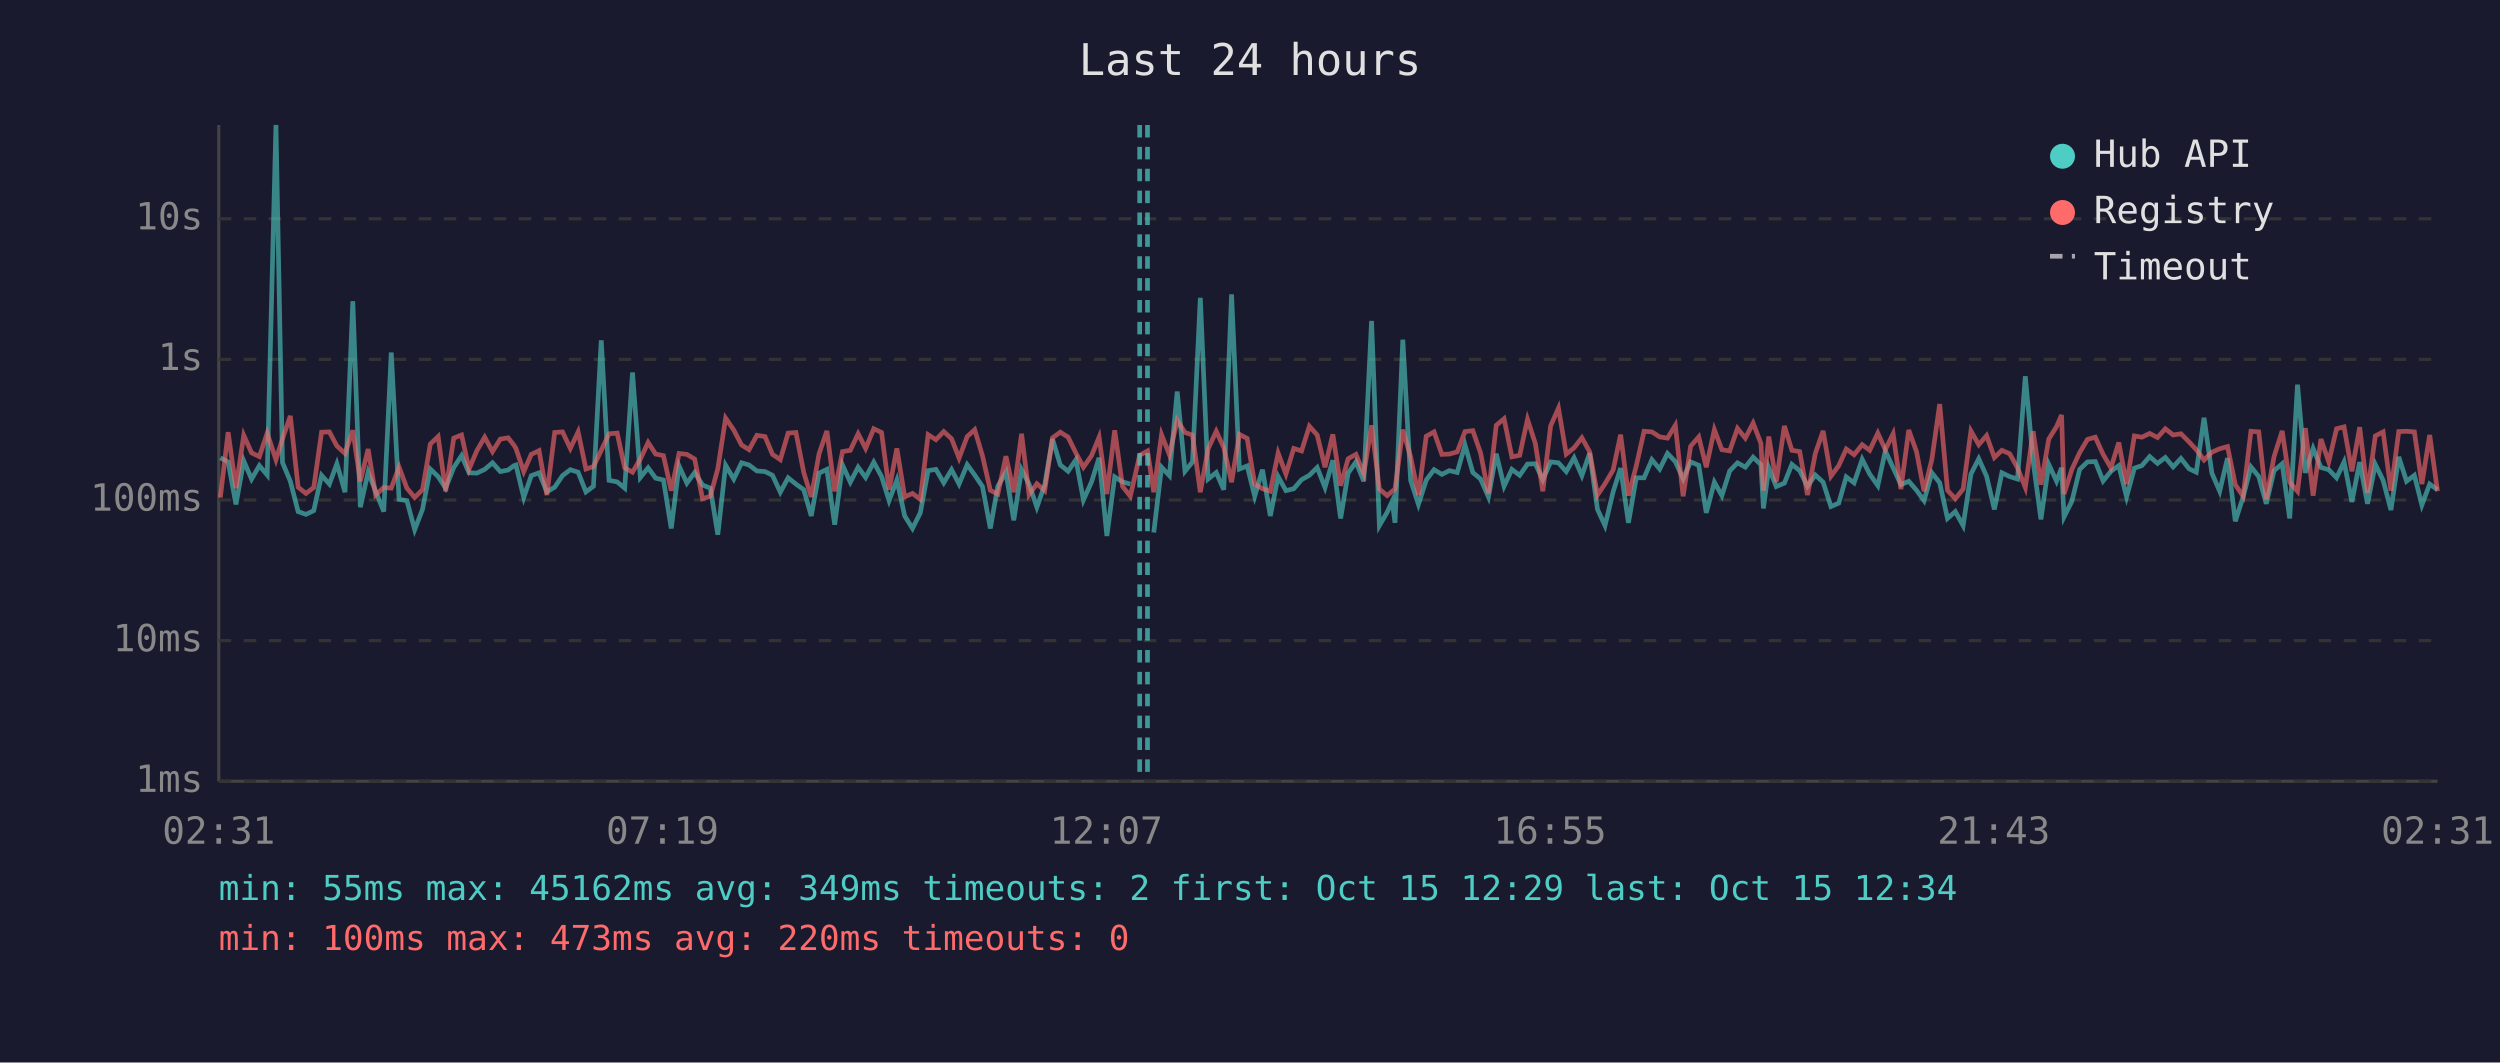
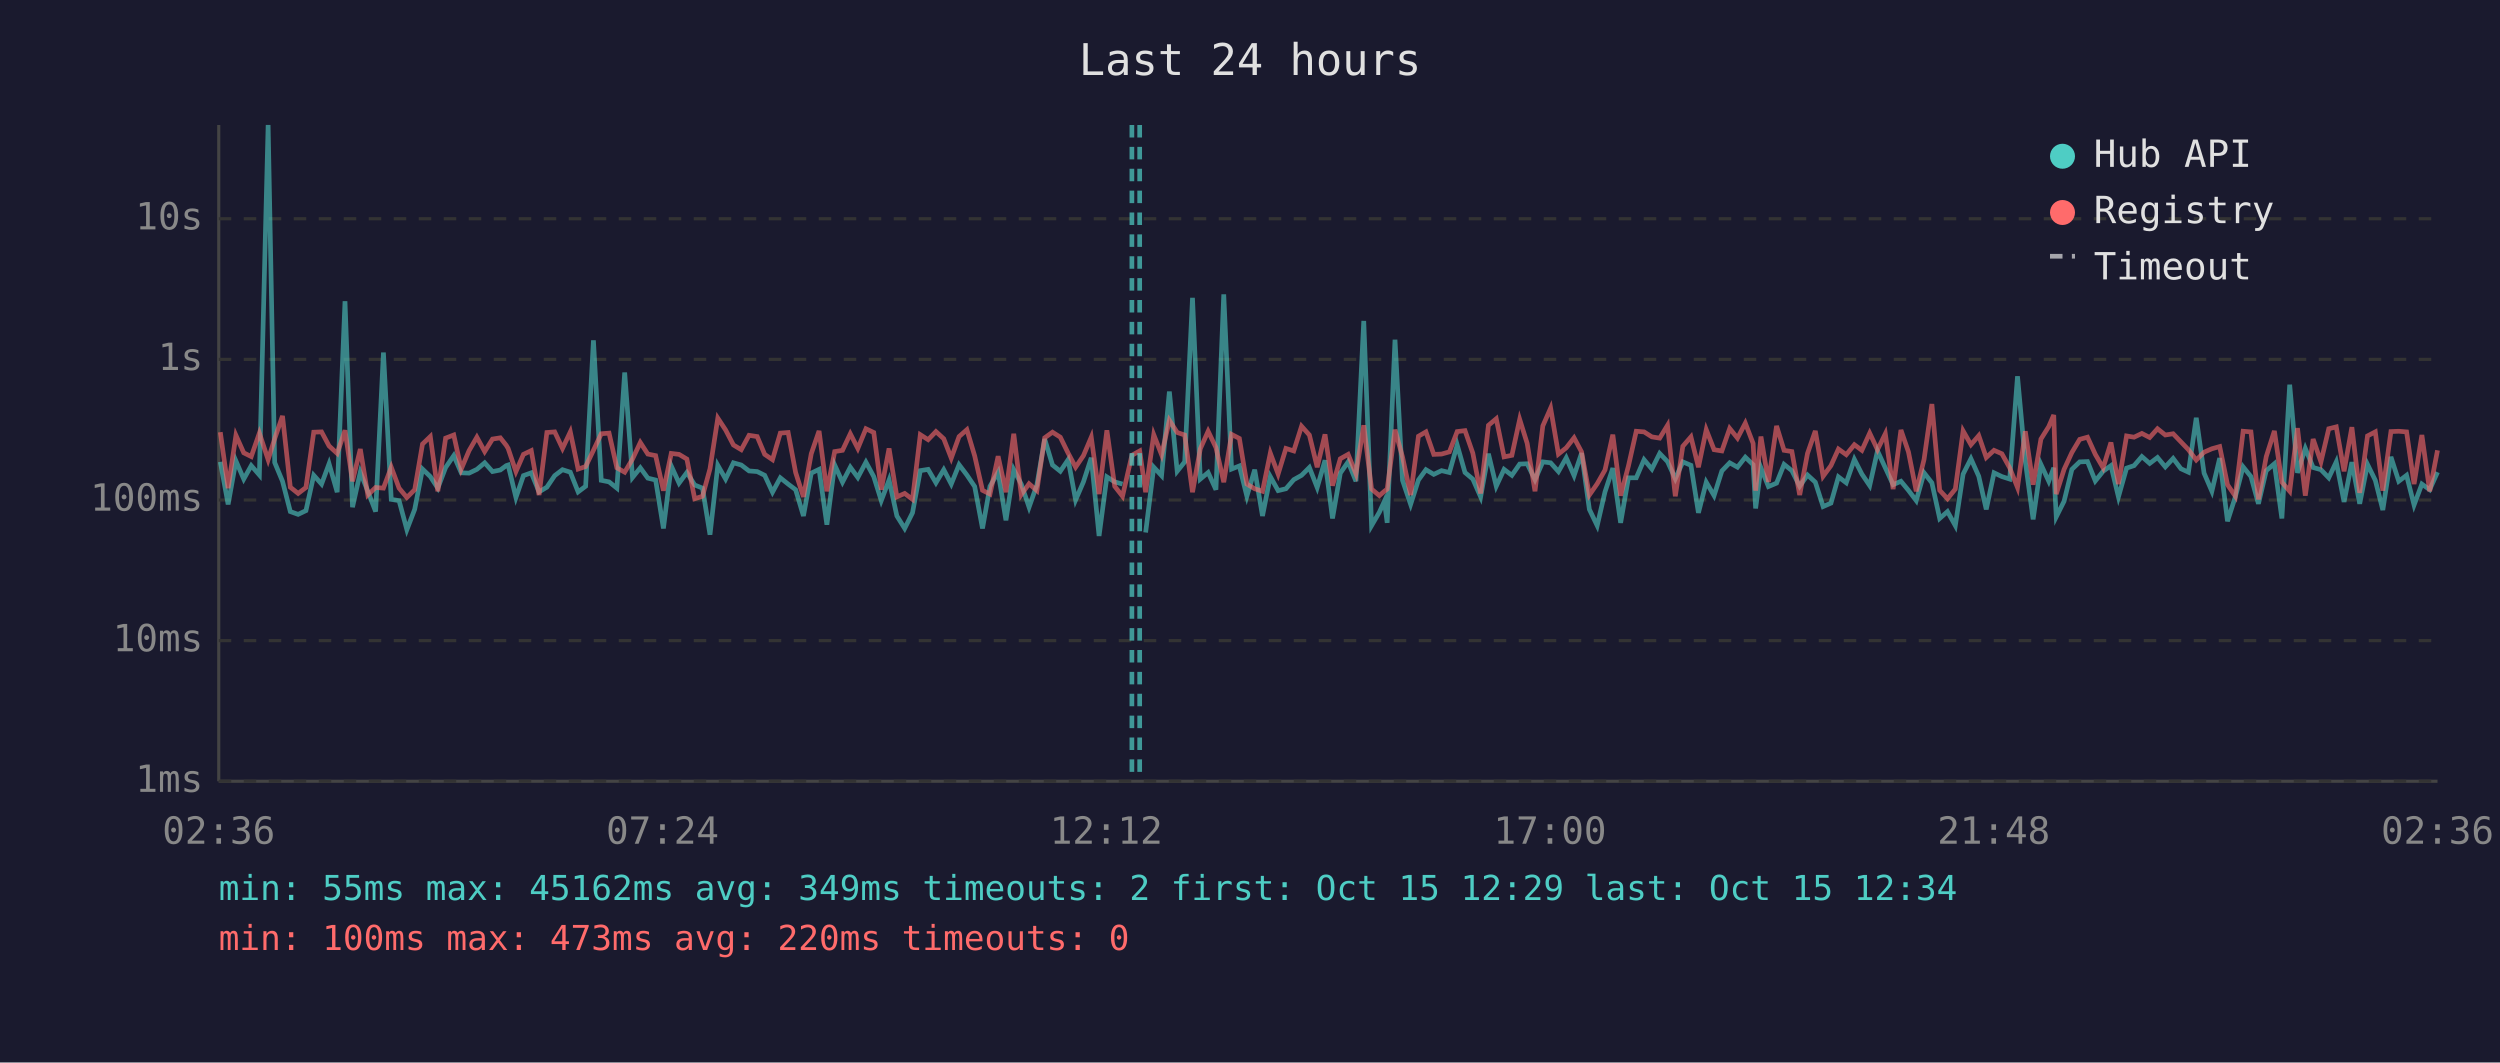
<svg xmlns="http://www.w3.org/2000/svg" viewBox="0 0 800 340" font-family="monospace" font-size="12">
  <rect width="800" height="340" fill="#1a1a2e" />
  <text x="400" y="24" fill="#e0e0e0" font-size="14" text-anchor="middle">Last 24 hours</text>
  <line x1="70" y1="40" x2="70" y2="250" stroke="#444" stroke-width="1" />
  <line x1="70" y1="250" x2="780" y2="250" stroke="#444" stroke-width="1" />
  <line x1="70" y1="250" x2="780" y2="250" stroke="#333" stroke-width="1" stroke-dasharray="4" />
  <text x="65" y="250" fill="#888" text-anchor="end" dominant-baseline="middle">1ms</text>
  <line x1="70" y1="205" x2="780" y2="205" stroke="#333" stroke-width="1" stroke-dasharray="4" />
  <text x="65" y="205" fill="#888" text-anchor="end" dominant-baseline="middle">10ms</text>
  <line x1="70" y1="160" x2="780" y2="160" stroke="#333" stroke-width="1" stroke-dasharray="4" />
  <text x="65" y="160" fill="#888" text-anchor="end" dominant-baseline="middle">100ms</text>
  <line x1="70" y1="115" x2="780" y2="115" stroke="#333" stroke-width="1" stroke-dasharray="4" />
  <text x="65" y="115" fill="#888" text-anchor="end" dominant-baseline="middle">1s</text>
  <line x1="70" y1="70" x2="780" y2="70" stroke="#333" stroke-width="1" stroke-dasharray="4" />
  <text x="65" y="70" fill="#888" text-anchor="end" dominant-baseline="middle">10s</text>
-   <text x="70" y="270" fill="#888" text-anchor="middle">02:31</text>
-   <text x="212" y="270" fill="#888" text-anchor="middle">07:19</text>
-   <text x="354" y="270" fill="#888" text-anchor="middle">12:07</text>
-   <text x="496" y="270" fill="#888" text-anchor="middle">16:55</text>
-   <text x="638" y="270" fill="#888" text-anchor="middle">21:43</text>
-   <text x="780" y="270" fill="#888" text-anchor="middle">02:31</text>
-   <polyline points="70.5,146.5 73.0,147.8 75.5,161.4 78.0,147.5 80.5,153.3 83.0,149.0 85.5,152.0 88.3,40.0 90.4,148.0 92.9,154.0 95.4,163.7 97.9,164.6 100.4,163.4 102.9,152.1 105.4,154.9 107.8,148.4 110.4,157.5 112.9,96.4 115.3,162.3 117.8,151.1 120.2,157.2 122.8,163.7 125.2,112.8 127.7,159.8 130.2,160.2 132.7,169.5 135.2,163.0 137.7,150.1 140.2,152.5 142.6,156.2 145.2,149.6 147.7,145.8 150.1,151.3 152.6,151.4 155.1,150.2 157.6,148.1 160.1,150.9 162.6,150.4 164.5,149.0 165.1,148.8 167.6,159.2 170.0,152.2 172.5,151.3 175.0,157.4 177.5,155.9 180.0,152.2 182.5,150.3 185.0,151.1 187.5,157.4 189.9,155.6 192.4,108.9 194.9,153.7 197.5,154.2 199.9,156.2 202.4,119.2 204.9,152.8 207.4,149.7 209.8,153.0 212.3,153.6 214.8,169.1 217.3,149.1 219.8,154.6 222.3,151.2 224.8,155.2 227.3,156.2 229.7,171.1 232.2,148.9 234.8,153.3 237.3,148.1 239.7,148.8 242.2,150.7 244.8,150.9 247.2,152.1 249.7,157.5 252.2,152.9 254.7,154.9 257.2,156.7 259.6,165.1 262.1,151.4 264.6,150.2 267.1,167.9 269.6,148.8 272.1,154.3 274.6,149.5 277.0,152.8 279.6,147.9 282.1,152.5 284.5,160.2 287.0,153.6 289.5,165.1 292.0,169.1 294.5,164.1 297.0,150.6 299.5,150.2 302.0,154.5 304.5,150.3 306.9,154.9 309.5,148.7 311.9,152.0 314.4,155.7 316.9,169.1 319.3,155.6 321.9,151.1 324.4,166.5 326.9,150.3 329.3,154.9 331.8,162.3 334.3,155.2 336.8,140.5 339.3,148.8 341.8,150.8 344.3,147.1 346.7,160.0 349.3,154.2 351.7,146.5 354.2,171.5 356.7,152.6 359.2,154.2 361.7,154.9" fill="none" stroke="#4ecdc4" stroke-width="1.5" opacity="0.6" />
-   <polyline points="369.2,170.4 371.7,149.5 374.2,152.2 376.7,125.3 379.2,150.8 381.6,147.8 384.1,95.3 386.6,153.3 389.2,151.2 391.6,156.7 394.1,94.2 396.6,150.1 399.1,149.1 401.5,158.8 404.0,150.3 406.5,165.1 409.0,152.5 411.5,157.0 414.0,156.4 416.5,153.5 419.0,152.1 421.5,149.6 424.0,156.0 426.5,147.3 429.0,165.9 431.4,151.4 433.9,147.8 436.4,154.0 438.9,102.7 441.4,168.2 443.9,163.9 445.5,160.4 446.4,167.3 448.9,108.7 451.4,153.7 453.9,161.4 456.4,153.6 458.9,150.3 461.4,151.8 463.8,150.6 466.3,151.2 468.8,142.4 471.3,151.2 473.8,153.3 476.3,159.0 478.8,145.2 481.3,155.6 483.8,150.2 486.3,152.1 488.8,148.5 491.3,148.4 493.7,153.5 496.2,147.8 498.7,148.1 501.2,150.9 503.7,146.5 506.2,152.2 508.7,145.0 511.2,163.0 513.6,168.2 516.2,157.4 518.6,149.8 521.1,167.3 523.6,152.9 526.1,152.9 528.6,147.1 531.1,150.1 533.6,145.1 536.1,147.7 538.6,153.2 541.0,147.8 543.6,148.9 546.0,164.1 548.6,154.3 551.0,158.6 553.5,150.7 556.0,148.1 558.5,149.5 561.0,146.3 563.5,148.7 564.3,162.7 566.0,149.7 568.4,155.7 571.0,154.6 573.4,148.6 575.9,150.6 578.4,155.6 580.9,152.0 583.4,154.3 585.9,162.1 588.4,161.0 590.8,152.6 593.3,154.5 595.9,147.0 598.3,151.7 600.9,155.4 603.3,144.3 605.8,149.7 608.3,155.1 610.8,154.0 613.3,156.9 615.7,160.2 618.2,151.3 620.7,154.5 623.2,165.9 625.7,163.7 628.2,168.2 630.7,151.7 633.2,146.8 635.7,152.4 638.2,163.0 640.6,151.3 643.1,152.5 645.6,153.3 648.1,120.4 650.6,147.6 653.1,166.2 655.6,148.6 658.1,154.0 659.7,149.7 660.5,165.4 663.0,160.4 665.5,150.2 668.0,147.8 670.5,147.7 673.0,153.9 675.5,150.8 678.0,149.0 680.5,159.0 683.0,149.8 685.4,149.0 687.9,146.1 690.4,148.3 692.9,146.4 695.4,149.4 697.9,146.7 700.5,150.0 702.8,151.1 705.3,133.7 707.8,151.4 710.3,157.2 712.8,146.6 715.3,166.8 717.8,159.0 720.3,149.4 722.8,152.5 725.2,161.2 727.7,150.6 730.3,148.4 732.7,165.9 735.2,123.1 737.7,151.3 740.2,143.5 742.7,149.6 745.2,150.3 747.7,152.9 750.1,147.8 752.6,160.6 755.1,147.9 757.6,161.2 760.1,148.6 762.6,153.7 765.1,163.2 767.6,146.2 770.1,154.0 772.6,152.1 775.0,161.6 777.5,154.9 780.0,156.7" fill="none" stroke="#4ecdc4" stroke-width="1.5" opacity="0.6" />
-   <polyline points="70.5,159.2 73.0,138.3 75.5,156.2 78.0,139.3 80.5,144.9 83.0,146.1 85.5,138.6 88.3,147.1 90.4,140.4 92.9,133.1 95.4,155.9 97.9,157.9 100.4,156.0 102.9,138.3 105.4,138.2 107.8,142.7 110.4,145.1 112.9,137.7 115.3,154.0 117.8,143.7 120.2,158.4 122.8,156.0 125.2,156.2 127.7,149.5 130.2,156.2 132.7,159.2 135.2,156.7 137.7,142.1 140.2,139.7 142.6,157.2 145.2,140.2 147.7,139.2 150.1,150.1 152.6,144.2 155.1,139.9 157.6,144.5 160.1,140.5 162.6,140.1 164.5,142.5 165.1,143.5 167.6,150.9 170.0,145.4 172.5,144.2 175.0,158.4 177.5,138.4 180.0,138.2 182.5,143.5 185.0,138.2 187.5,150.1 189.9,149.3 192.4,144.1 194.9,138.8 197.5,138.6 199.9,149.7 202.4,151.1 204.9,146.9 207.4,141.6 209.8,145.3 212.3,145.8 214.8,157.0 217.3,145.1 219.8,145.4 222.3,146.9 224.8,159.6 227.3,158.8 229.7,150.0 232.2,133.8 234.8,137.6 237.3,142.4 239.7,143.9 242.2,139.3 244.8,139.7 247.2,145.4 249.7,147.1 252.2,138.6 254.7,138.4 257.2,151.2 259.6,159.0 262.1,145.2 264.6,137.9 267.1,157.2 269.6,144.5 272.1,144.1 274.6,138.8 277.0,143.5 279.6,137.2 282.1,138.4 284.5,156.7 287.0,143.5 289.5,159.0 292.0,157.9 294.5,159.8 297.0,139.1 299.5,140.7 302.0,138.1 304.5,140.4 306.9,146.6 309.5,139.7 311.9,137.5 314.4,145.9 316.9,156.9 319.3,158.1 321.9,146.0 324.4,157.5 326.9,138.8 329.3,158.3 331.8,154.8 334.3,157.0 336.8,140.1 339.3,138.3 341.8,139.9 344.3,145.0 346.7,149.5 349.3,145.8 351.7,139.9 354.2,158.1 356.7,137.7 359.2,155.6 361.7,158.8 364.7,145.7 367.2,144.3 369.2,157.5 371.7,139.1 374.2,145.5 376.7,134.5 379.2,138.4 381.6,139.2 384.1,157.5 386.6,143.6 389.2,138.0 391.6,143.2 394.1,154.3 396.6,139.0 399.1,140.3 401.5,154.9 404.0,156.4 406.5,157.2 409.0,145.0 411.5,151.7 414.0,143.5 416.5,144.3 419.0,136.4 421.5,139.2 424.0,149.5 426.5,139.0 429.0,155.4 431.4,146.8 433.9,145.4 436.4,151.6 438.9,136.1 441.4,156.5 443.9,158.6 445.5,157.2 446.4,156.5 448.9,137.5 451.4,146.2 453.9,158.4 456.4,139.6 458.9,138.2 461.4,145.4 463.8,145.3 466.3,144.6 468.8,138.1 471.3,137.8 473.8,145.0 476.3,157.9 478.8,136.1 481.3,134.0 483.8,146.2 486.3,145.7 488.8,134.2 491.3,141.9 493.7,157.2 496.2,136.3 498.7,130.6 501.2,145.3 503.7,143.3 506.2,140.1 508.7,144.6 511.2,158.4 513.6,154.8 516.2,150.4 518.6,139.1 521.1,158.6 523.6,149.1 526.1,138.0 528.6,138.2 531.1,139.8 533.6,140.2 536.1,136.1 538.6,158.8 541.0,142.8 543.6,139.8 546.0,149.5 548.6,137.5 551.0,143.9 553.5,144.3 556.0,137.1 558.5,140.2 561.0,135.4 563.5,141.9 564.3,157.0 566.0,139.7 568.4,154.2 571.0,136.3 573.4,144.1 575.9,144.5 578.4,158.4 580.9,145.1 583.4,137.9 585.9,152.4 588.4,149.0 590.8,143.7 593.3,145.5 595.9,142.3 598.3,144.1 600.9,138.6 603.3,143.9 605.8,138.8 608.3,156.5 610.8,137.6 613.3,144.6 615.7,157.2 618.2,147.0 620.7,129.3 623.2,156.9 625.7,159.6 628.2,156.5 630.7,137.9 633.2,142.3 635.7,139.4 638.2,146.4 640.6,144.1 643.1,145.2 645.6,149.7 648.1,156.0 650.6,138.0 653.1,155.1 655.6,140.5 658.1,136.5 659.7,132.8 660.5,158.1 663.0,150.2 665.5,144.8 668.0,140.6 670.5,139.9 673.0,145.4 675.5,149.7 678.0,141.6 680.5,154.9 683.0,139.5 685.4,139.9 687.9,138.7 690.4,140.0 692.9,137.2 695.4,139.2 697.9,138.8 700.5,141.4 702.8,143.9 705.3,147.2 707.8,144.7 710.3,143.6 712.8,142.9 715.3,155.1 717.8,158.8 720.3,138.0 722.8,138.2 725.2,159.8 727.7,146.1 730.3,137.9 732.7,154.3 735.2,157.2 737.7,137.0 740.2,158.6 742.7,140.5 745.2,147.8 747.7,137.2 750.1,136.6 752.6,150.8 755.1,136.7 757.6,157.7 760.1,139.5 762.6,138.2 765.1,157.0 767.6,138.1 770.1,138.0 772.6,138.2 775.0,154.9 777.5,139.2 780.0,157.2" fill="none" stroke="#ff6b6b" stroke-width="1.5" opacity="0.6" />
+   <text x="70" y="270" fill="#888" text-anchor="middle">02:36</text>
+   <text x="212" y="270" fill="#888" text-anchor="middle">07:24</text>
+   <text x="354" y="270" fill="#888" text-anchor="middle">12:12</text>
+   <text x="496" y="270" fill="#888" text-anchor="middle">17:00</text>
+   <text x="638" y="270" fill="#888" text-anchor="middle">21:48</text>
+   <text x="780" y="270" fill="#888" text-anchor="middle">02:36</text>
+   <polyline points="70.5,147.8 73.0,161.4 75.5,147.5 78.0,153.3 80.4,149.0 83.0,152.0 85.8,40.0 87.9,148.0 90.4,154.0 92.9,163.7 95.4,164.6 97.9,163.4 100.4,152.1 102.9,154.9 105.3,148.4 107.9,157.5 110.4,96.4 112.8,162.3 115.3,151.1 117.7,157.2 120.2,163.7 122.7,112.8 125.2,159.8 127.7,160.2 130.2,169.5 132.7,163.0 135.2,150.1 137.7,152.5 140.1,156.2 142.6,149.6 145.2,145.8 147.6,151.3 150.1,151.4 152.6,150.2 155.1,148.1 157.6,150.9 160.1,150.4 162.0,149.0 162.6,148.8 165.1,159.2 167.5,152.2 170.0,151.3 172.5,157.4 175.0,155.9 177.5,152.2 180.0,150.3 182.5,151.1 185.0,157.4 187.4,155.6 189.9,108.9 192.4,153.7 194.9,154.2 197.4,156.2 199.9,119.2 202.4,152.8 204.9,149.7 207.3,153.0 209.8,153.6 212.3,169.1 214.8,149.1 217.3,154.6 219.8,151.2 222.3,155.2 224.8,156.2 227.2,171.1 229.7,148.9 232.2,153.3 234.7,148.1 237.2,148.8 239.7,150.7 242.3,150.9 244.7,152.1 247.2,157.5 249.7,152.9 252.2,154.9 254.6,156.7 257.1,165.1 259.6,151.4 262.1,150.2 264.6,167.9 267.1,148.8 269.6,154.3 272.1,149.5 274.5,152.8 277.1,147.9 279.6,152.5 282.0,160.2 284.5,153.6 287.0,165.1 289.5,169.1 292.0,164.1 294.5,150.6 297.0,150.2 299.5,154.5 302.0,150.3 304.4,154.9 306.9,148.7 309.4,152.0 311.9,155.7 314.4,169.1 316.8,155.6 319.4,151.1 321.9,166.5 324.4,150.3 326.8,154.9 329.3,162.3 331.8,155.2 334.3,140.5 336.8,148.8 339.3,150.8 341.8,147.1 344.2,160.0 346.7,154.2 349.2,146.5 351.7,171.5 354.2,152.6 356.7,154.2 359.2,154.9" fill="none" stroke="#4ecdc4" stroke-width="1.5" opacity="0.6" />
+   <polyline points="366.6,170.4 369.2,149.5 371.7,152.2 374.2,125.3 376.7,150.8 379.1,147.8 381.6,95.3 384.1,153.3 386.6,151.2 389.1,156.7 391.6,94.2 394.1,150.1 396.6,149.1 399.0,158.8 401.5,150.3 404.0,165.1 406.5,152.5 409.0,157.0 411.5,156.4 414.0,153.5 416.5,152.1 419.0,149.6 421.5,156.0 424.0,147.3 426.4,165.9 428.9,151.4 431.4,147.8 433.9,154.0 436.4,102.7 438.9,168.2 441.4,163.9 443.0,160.4 443.9,167.3 446.4,108.7 448.8,153.7 451.4,161.4 453.9,153.6 456.3,150.3 458.8,151.8 461.3,150.6 463.8,151.2 466.3,142.4 468.8,151.2 471.3,153.3 473.8,159.0 476.3,145.2 478.8,155.6 481.3,150.2 483.8,152.1 486.3,148.5 488.7,148.4 491.2,153.5 493.7,147.8 496.2,148.1 498.7,150.9 501.2,146.5 503.7,152.2 506.1,145.0 508.6,163.0 511.1,168.2 513.6,157.4 516.1,149.8 518.6,167.3 521.1,152.9 523.6,152.9 526.1,147.1 528.6,150.1 531.1,145.1 533.6,147.7 536.1,153.2 538.5,147.8 541.1,148.9 543.5,164.1 546.0,154.3 548.5,158.6 551.0,150.7 553.5,148.1 556.0,149.5 558.5,146.3 561.0,148.7 561.8,162.7 563.5,149.7 565.9,155.7 568.5,154.6 570.9,148.6 573.4,150.6 575.9,155.6 578.4,152.0 580.9,154.3 583.4,162.1 585.9,161.0 588.3,152.6 590.8,154.5 593.4,147.0 595.8,151.7 598.3,155.4 600.8,144.3 603.3,149.7 605.8,155.1 608.3,154.0 610.7,156.9 613.2,160.2 615.7,151.3 618.2,154.5 620.7,165.9 623.2,163.7 625.7,168.2 628.2,151.7 630.7,146.8 633.2,152.4 635.6,163.0 638.1,151.3 640.6,152.5 643.1,153.3 645.6,120.4 648.1,147.6 650.6,166.2 653.1,148.6 655.6,154.0 657.2,149.7 658.0,165.4 660.5,160.4 663.0,150.2 665.5,147.8 668.0,147.7 670.5,153.9 673.0,150.8 675.5,149.0 677.9,159.0 680.5,149.8 682.9,149.0 685.4,146.1 687.9,148.3 690.4,146.4 692.9,149.4 695.4,146.7 697.9,150.0 700.3,151.1 702.8,133.7 705.3,151.4 707.8,157.2 710.3,146.6 712.8,166.8 715.3,159.0 717.8,149.4 720.3,152.5 722.7,161.2 725.2,150.6 727.8,148.4 730.2,165.9 732.7,123.1 735.2,151.3 737.7,143.5 740.2,149.6 742.7,150.3 745.2,152.9 747.6,147.8 750.1,160.6 752.6,147.9 755.1,161.2 757.6,148.6 760.1,153.7 762.5,163.2 765.1,146.2 767.6,154.0 770.1,152.1 772.5,161.6 775.0,154.9 777.5,156.7 780.0,151.1" fill="none" stroke="#4ecdc4" stroke-width="1.5" opacity="0.6" />
+   <polyline points="70.5,138.3 73.0,156.2 75.5,139.3 78.0,144.9 80.4,146.1 83.0,138.6 85.8,147.1 87.9,140.4 90.4,133.1 92.9,155.9 95.4,157.9 97.9,156.0 100.4,138.3 102.9,138.2 105.3,142.7 107.9,145.1 110.4,137.7 112.8,154.0 115.3,143.7 117.7,158.4 120.2,156.0 122.7,156.2 125.2,149.5 127.7,156.2 130.2,159.2 132.7,156.7 135.2,142.1 137.7,139.7 140.1,157.2 142.6,140.2 145.2,139.2 147.6,150.1 150.1,144.2 152.6,139.9 155.1,144.5 157.6,140.5 160.1,140.1 162.0,142.5 162.6,143.5 165.1,150.9 167.5,145.4 170.0,144.2 172.5,158.4 175.0,138.4 177.5,138.2 180.0,143.5 182.5,138.2 185.0,150.1 187.4,149.3 189.9,144.1 192.4,138.8 194.9,138.6 197.4,149.7 199.9,151.1 202.4,146.9 204.9,141.6 207.3,145.3 209.8,145.8 212.3,157.0 214.8,145.1 217.3,145.4 219.8,146.9 222.3,159.6 224.8,158.8 227.2,150.0 229.7,133.8 232.2,137.6 234.7,142.4 237.2,143.9 239.7,139.3 242.3,139.7 244.7,145.4 247.2,147.1 249.7,138.6 252.2,138.4 254.6,151.2 257.1,159.0 259.6,145.2 262.1,137.9 264.6,157.2 267.1,144.5 269.6,144.1 272.1,138.8 274.5,143.5 277.1,137.2 279.6,138.4 282.0,156.7 284.5,143.5 287.0,159.0 289.5,157.9 292.0,159.8 294.5,139.1 297.0,140.7 299.5,138.1 302.0,140.4 304.4,146.6 306.9,139.7 309.4,137.5 311.9,145.9 314.4,156.9 316.8,158.1 319.4,146.0 321.9,157.5 324.4,138.8 326.8,158.3 329.3,154.8 331.8,157.0 334.3,140.1 336.8,138.3 339.3,139.9 341.8,145.0 344.2,149.5 346.7,145.8 349.2,139.9 351.7,158.1 354.2,137.7 356.7,155.6 359.2,158.8 362.2,145.7 364.7,144.3 366.6,157.5 369.2,139.1 371.7,145.5 374.2,134.5 376.7,138.4 379.1,139.2 381.6,157.5 384.1,143.6 386.6,138.0 389.1,143.2 391.6,154.3 394.1,139.0 396.6,140.3 399.0,154.9 401.5,156.4 404.0,157.2 406.5,145.0 409.0,151.7 411.5,143.5 414.0,144.3 416.5,136.4 419.0,139.2 421.5,149.5 424.0,139.0 426.4,155.4 428.9,146.8 431.4,145.4 433.9,151.6 436.4,136.1 438.9,156.5 441.4,158.6 443.0,157.2 443.9,156.5 446.4,137.5 448.8,146.2 451.4,158.4 453.9,139.6 456.3,138.2 458.8,145.4 461.3,145.3 463.8,144.6 466.3,138.1 468.8,137.8 471.3,145.0 473.8,157.9 476.3,136.1 478.8,134.0 481.3,146.2 483.8,145.7 486.3,134.2 488.7,141.9 491.2,157.2 493.7,136.3 496.2,130.6 498.7,145.3 501.2,143.3 503.7,140.1 506.1,144.6 508.6,158.4 511.1,154.8 513.6,150.4 516.1,139.1 518.6,158.6 521.1,149.1 523.6,138.0 526.1,138.2 528.6,139.8 531.1,140.2 533.6,136.1 536.1,158.8 538.5,142.8 541.1,139.8 543.5,149.5 546.0,137.5 548.5,143.9 551.0,144.3 553.5,137.1 556.0,140.2 558.5,135.4 561.0,141.9 561.8,157.0 563.5,139.7 565.9,154.2 568.5,136.3 570.9,144.1 573.4,144.5 575.9,158.4 578.4,145.1 580.9,137.9 583.4,152.4 585.9,149.0 588.3,143.7 590.8,145.5 593.4,142.3 595.8,144.1 598.3,138.6 600.8,143.9 603.3,138.8 605.8,156.5 608.3,137.6 610.7,144.6 613.2,157.2 615.7,147.0 618.2,129.3 620.7,156.9 623.2,159.6 625.7,156.5 628.2,137.9 630.7,142.3 633.2,139.4 635.6,146.4 638.1,144.1 640.6,145.2 643.1,149.7 645.6,156.0 648.1,138.0 650.6,155.1 653.1,140.5 655.6,136.5 657.2,132.8 658.0,158.1 660.5,150.2 663.0,144.8 665.5,140.6 668.0,139.9 670.5,145.4 673.0,149.7 675.5,141.6 677.9,154.9 680.5,139.5 682.9,139.9 685.4,138.7 687.9,140.0 690.4,137.2 692.9,139.2 695.4,138.8 697.9,141.4 700.3,143.9 702.8,147.2 705.3,144.7 707.8,143.6 710.3,142.9 712.8,155.1 715.3,158.8 717.8,138.0 720.3,138.2 722.7,159.8 725.2,146.1 727.8,137.9 730.2,154.3 732.7,157.2 735.2,137.0 737.7,158.6 740.2,140.5 742.7,147.8 745.2,137.2 747.6,136.6 750.1,150.8 752.6,136.7 755.1,157.7 757.6,139.5 760.1,138.2 762.5,157.0 765.1,138.1 767.6,138.0 770.1,138.2 772.5,154.9 775.0,139.2 777.5,157.2 780.0,144.1" fill="none" stroke="#ff6b6b" stroke-width="1.5" opacity="0.6" />
+   <line x1="362.2" y1="40" x2="362.2" y2="250" stroke="#4ecdc4" stroke-width="1.5" stroke-dasharray="4,3" opacity="0.7" />
  <line x1="364.7" y1="40" x2="364.7" y2="250" stroke="#4ecdc4" stroke-width="1.5" stroke-dasharray="4,3" opacity="0.7" />
-   <line x1="367.2" y1="40" x2="367.2" y2="250" stroke="#4ecdc4" stroke-width="1.5" stroke-dasharray="4,3" opacity="0.7" />
  <circle cx="660" cy="50" r="4" fill="#4ecdc4" />
  <text x="670" y="50" fill="#e0e0e0" dominant-baseline="middle">Hub API</text>
  <circle cx="660" cy="68" r="4" fill="#ff6b6b" />
  <text x="670" y="68" fill="#e0e0e0" dominant-baseline="middle">Registry</text>
  <line x1="656" y1="82" x2="664" y2="82" stroke="#e0e0e0" stroke-width="1.5" stroke-dasharray="4,3" opacity="0.7" />
  <text x="670" y="86" fill="#e0e0e0" dominant-baseline="middle">Timeout</text>
  <text x="70" y="288" fill="#4ecdc4" font-size="11">min: 55ms  max: 45162ms  avg: 349ms  timeouts: 2  first: Oct 15 12:29  last: Oct 15 12:34</text>
  <text x="70" y="304" fill="#ff6b6b" font-size="11">min: 100ms  max: 473ms  avg: 220ms  timeouts: 0</text>
</svg>
